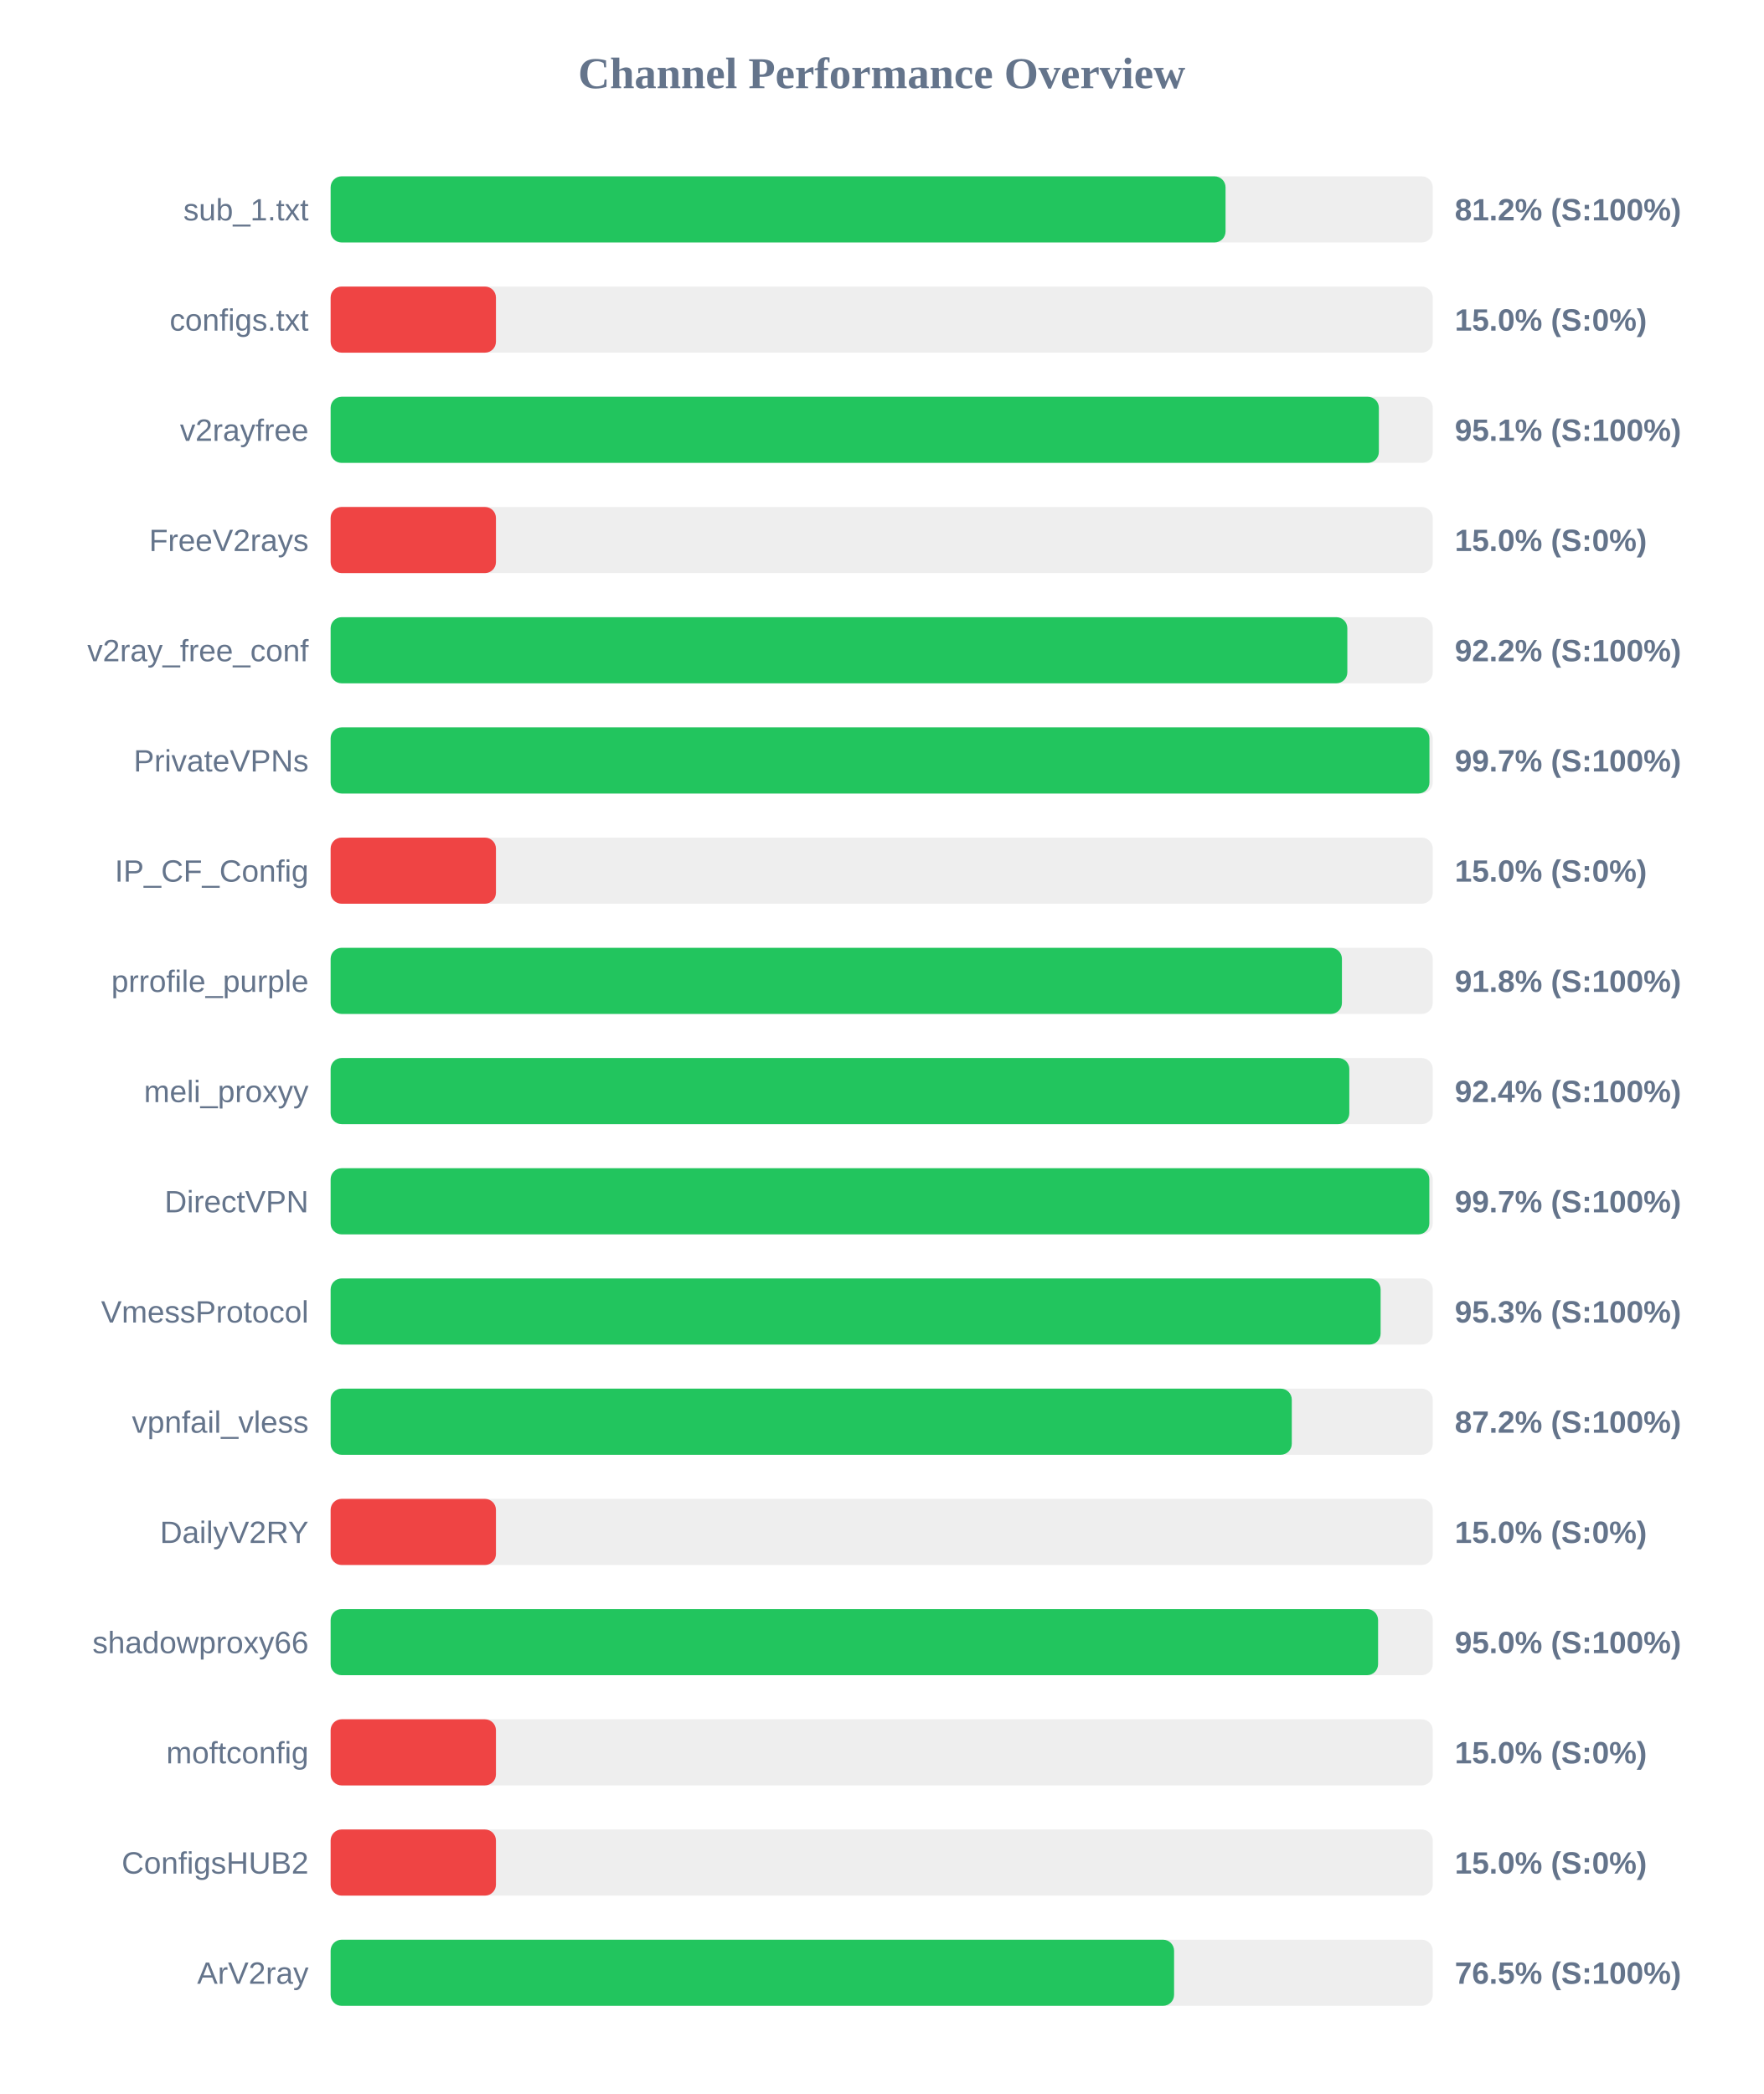
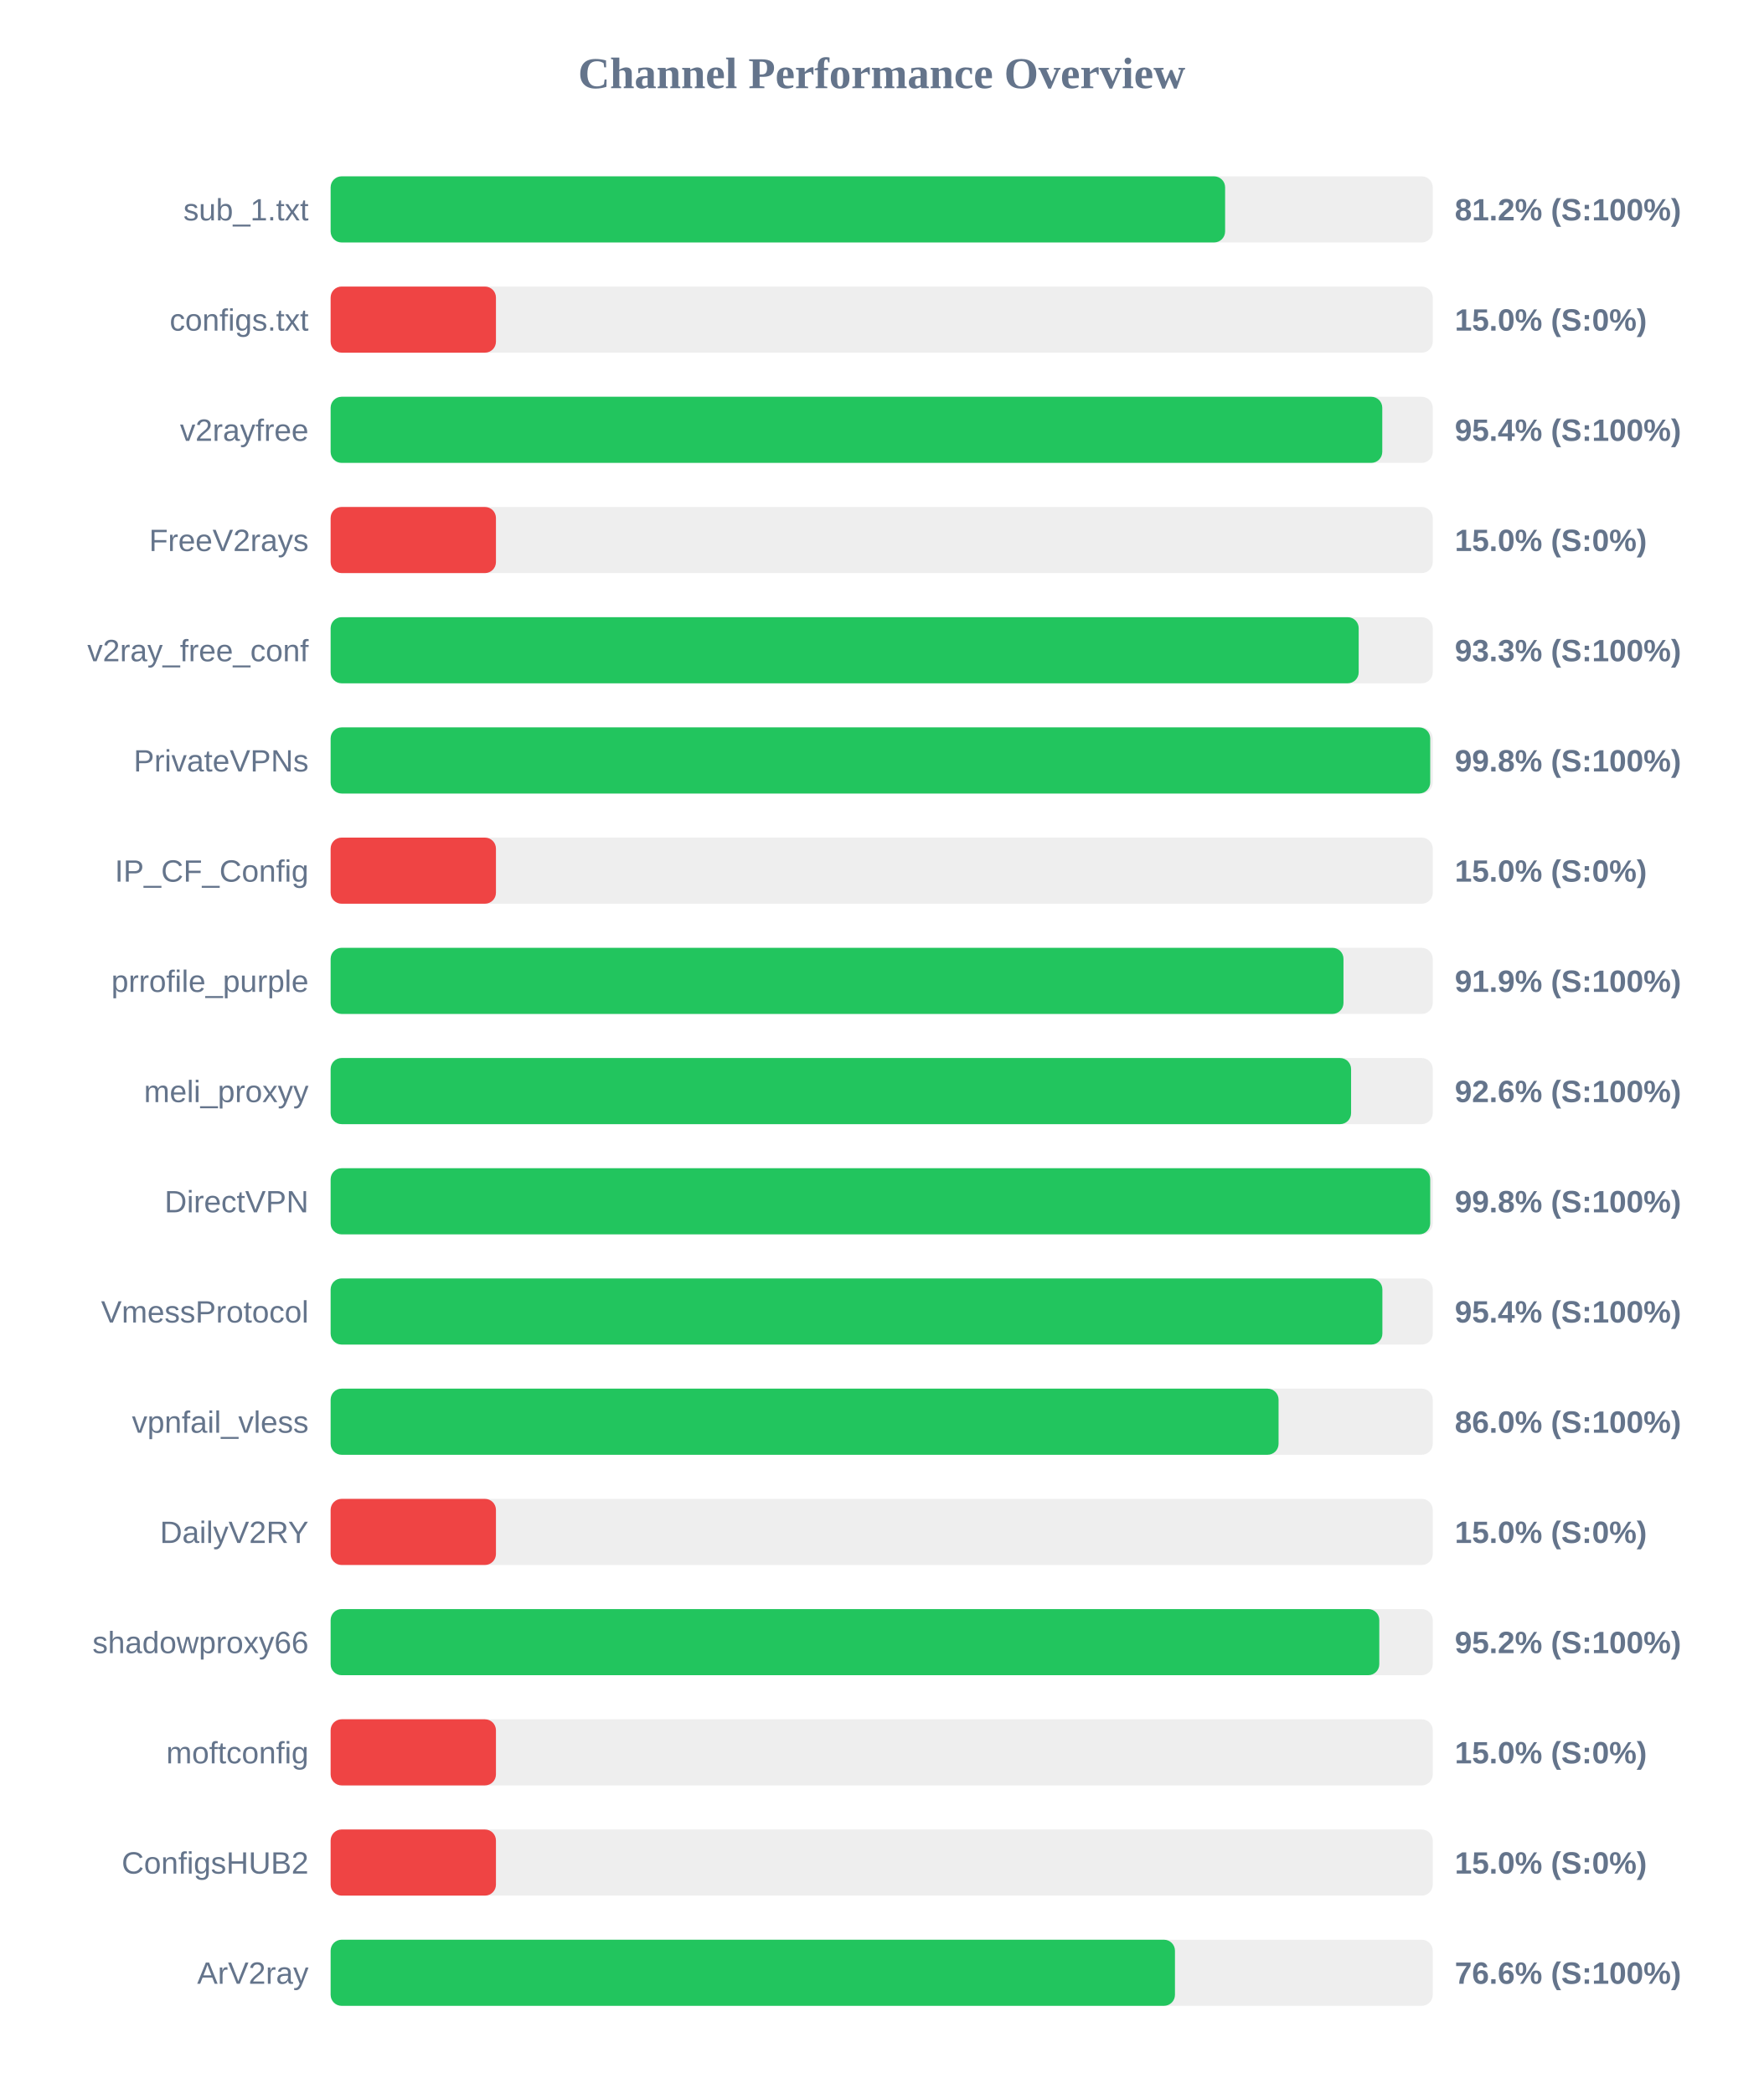
<svg xmlns="http://www.w3.org/2000/svg" width="800" height="950" version="1.1">
  <style>
        .row { font: 14px Arial; fill: #64748b; }
        .score { font: bold 14px Arial; fill: #64748b; }
    </style>
  <text x="400" y="40" text-anchor="middle" font-size="20px" font-weight="bold" fill="#64748b">Channel Performance Overview</text>
  <rect x="150" y="80" width="500" height="30" fill="#eee" rx="5" />
-   <rect x="150" y="80" width="406.0" height="30" fill="#22c55e" rx="5" />
+   <rect x="150" y="80" width="405.8" height="30" fill="#22c55e" rx="5" />
  <text x="140" y="100" text-anchor="end" class="row">sub_1.txt</text>
  <text x="660" y="100" text-anchor="start" class="score">81.2% (S:100%)</text>
  <rect x="150" y="130" width="500" height="30" fill="#eee" rx="5" />
  <rect x="150" y="130" width="75.0" height="30" fill="#ef4444" rx="5" />
  <text x="140" y="150" text-anchor="end" class="row">configs.txt</text>
  <text x="660" y="150" text-anchor="start" class="score">15.0% (S:0%)</text>
  <rect x="150" y="180" width="500" height="30" fill="#eee" rx="5" />
-   <rect x="150" y="180" width="475.55" height="30" fill="#22c55e" rx="5" />
+   <rect x="150" y="180" width="477.1" height="30" fill="#22c55e" rx="5" />
  <text x="140" y="200" text-anchor="end" class="row">v2rayfree</text>
-   <text x="660" y="200" text-anchor="start" class="score">95.1% (S:100%)</text>
+   <text x="660" y="200" text-anchor="start" class="score">95.4% (S:100%)</text>
  <rect x="150" y="230" width="500" height="30" fill="#eee" rx="5" />
  <rect x="150" y="230" width="75.0" height="30" fill="#ef4444" rx="5" />
  <text x="140" y="250" text-anchor="end" class="row">FreeV2rays</text>
  <text x="660" y="250" text-anchor="start" class="score">15.0% (S:0%)</text>
  <rect x="150" y="280" width="500" height="30" fill="#eee" rx="5" />
-   <rect x="150" y="280" width="461.25" height="30" fill="#22c55e" rx="5" />
+   <rect x="150" y="280" width="466.4" height="30" fill="#22c55e" rx="5" />
  <text x="140" y="300" text-anchor="end" class="row">v2ray_free_conf</text>
-   <text x="660" y="300" text-anchor="start" class="score">92.2% (S:100%)</text>
+   <text x="660" y="300" text-anchor="start" class="score">93.3% (S:100%)</text>
  <rect x="150" y="330" width="500" height="30" fill="#eee" rx="5" />
-   <rect x="150" y="330" width="498.5" height="30" fill="#22c55e" rx="5" />
+   <rect x="150" y="330" width="498.85" height="30" fill="#22c55e" rx="5" />
  <text x="140" y="350" text-anchor="end" class="row">PrivateVPNs</text>
-   <text x="660" y="350" text-anchor="start" class="score">99.7% (S:100%)</text>
+   <text x="660" y="350" text-anchor="start" class="score">99.8% (S:100%)</text>
  <rect x="150" y="380" width="500" height="30" fill="#eee" rx="5" />
  <rect x="150" y="380" width="75.0" height="30" fill="#ef4444" rx="5" />
  <text x="140" y="400" text-anchor="end" class="row">IP_CF_Config</text>
  <text x="660" y="400" text-anchor="start" class="score">15.0% (S:0%)</text>
  <rect x="150" y="430" width="500" height="30" fill="#eee" rx="5" />
-   <rect x="150" y="430" width="458.8" height="30" fill="#22c55e" rx="5" />
+   <rect x="150" y="430" width="459.5" height="30" fill="#22c55e" rx="5" />
  <text x="140" y="450" text-anchor="end" class="row">prrofile_purple</text>
-   <text x="660" y="450" text-anchor="start" class="score">91.8% (S:100%)</text>
+   <text x="660" y="450" text-anchor="start" class="score">91.9% (S:100%)</text>
  <rect x="150" y="480" width="500" height="30" fill="#eee" rx="5" />
-   <rect x="150" y="480" width="462.15" height="30" fill="#22c55e" rx="5" />
+   <rect x="150" y="480" width="462.95" height="30" fill="#22c55e" rx="5" />
  <text x="140" y="500" text-anchor="end" class="row">meli_proxyy</text>
-   <text x="660" y="500" text-anchor="start" class="score">92.4% (S:100%)</text>
+   <text x="660" y="500" text-anchor="start" class="score">92.6% (S:100%)</text>
  <rect x="150" y="530" width="500" height="30" fill="#eee" rx="5" />
-   <rect x="150" y="530" width="498.45" height="30" fill="#22c55e" rx="5" />
+   <rect x="150" y="530" width="498.85" height="30" fill="#22c55e" rx="5" />
  <text x="140" y="550" text-anchor="end" class="row">DirectVPN</text>
-   <text x="660" y="550" text-anchor="start" class="score">99.7% (S:100%)</text>
+   <text x="660" y="550" text-anchor="start" class="score">99.8% (S:100%)</text>
  <rect x="150" y="580" width="500" height="30" fill="#eee" rx="5" />
-   <rect x="150" y="580" width="476.35" height="30" fill="#22c55e" rx="5" />
+   <rect x="150" y="580" width="477.15" height="30" fill="#22c55e" rx="5" />
  <text x="140" y="600" text-anchor="end" class="row">VmessProtocol</text>
-   <text x="660" y="600" text-anchor="start" class="score">95.3% (S:100%)</text>
+   <text x="660" y="600" text-anchor="start" class="score">95.4% (S:100%)</text>
  <rect x="150" y="630" width="500" height="30" fill="#eee" rx="5" />
-   <rect x="150" y="630" width="436.05" height="30" fill="#22c55e" rx="5" />
+   <rect x="150" y="630" width="430.05" height="30" fill="#22c55e" rx="5" />
  <text x="140" y="650" text-anchor="end" class="row">vpnfail_vless</text>
-   <text x="660" y="650" text-anchor="start" class="score">87.2% (S:100%)</text>
+   <text x="660" y="650" text-anchor="start" class="score">86.0% (S:100%)</text>
  <rect x="150" y="680" width="500" height="30" fill="#eee" rx="5" />
  <rect x="150" y="680" width="75.0" height="30" fill="#ef4444" rx="5" />
  <text x="140" y="700" text-anchor="end" class="row">DailyV2RY</text>
  <text x="660" y="700" text-anchor="start" class="score">15.0% (S:0%)</text>
  <rect x="150" y="730" width="500" height="30" fill="#eee" rx="5" />
-   <rect x="150" y="730" width="475.2" height="30" fill="#22c55e" rx="5" />
+   <rect x="150" y="730" width="475.75" height="30" fill="#22c55e" rx="5" />
  <text x="140" y="750" text-anchor="end" class="row">shadowproxy66</text>
-   <text x="660" y="750" text-anchor="start" class="score">95.0% (S:100%)</text>
+   <text x="660" y="750" text-anchor="start" class="score">95.2% (S:100%)</text>
  <rect x="150" y="780" width="500" height="30" fill="#eee" rx="5" />
  <rect x="150" y="780" width="75.0" height="30" fill="#ef4444" rx="5" />
  <text x="140" y="800" text-anchor="end" class="row">moftconfig</text>
  <text x="660" y="800" text-anchor="start" class="score">15.0% (S:0%)</text>
  <rect x="150" y="830" width="500" height="30" fill="#eee" rx="5" />
  <rect x="150" y="830" width="75.0" height="30" fill="#ef4444" rx="5" />
  <text x="140" y="850" text-anchor="end" class="row">ConfigsHUB2</text>
  <text x="660" y="850" text-anchor="start" class="score">15.0% (S:0%)</text>
  <rect x="150" y="880" width="500" height="30" fill="#eee" rx="5" />
-   <rect x="150" y="880" width="382.65" height="30" fill="#22c55e" rx="5" />
+   <rect x="150" y="880" width="383.05" height="30" fill="#22c55e" rx="5" />
  <text x="140" y="900" text-anchor="end" class="row">ArV2ray</text>
-   <text x="660" y="900" text-anchor="start" class="score">76.5% (S:100%)</text>
+   <text x="660" y="900" text-anchor="start" class="score">76.6% (S:100%)</text>
</svg>
